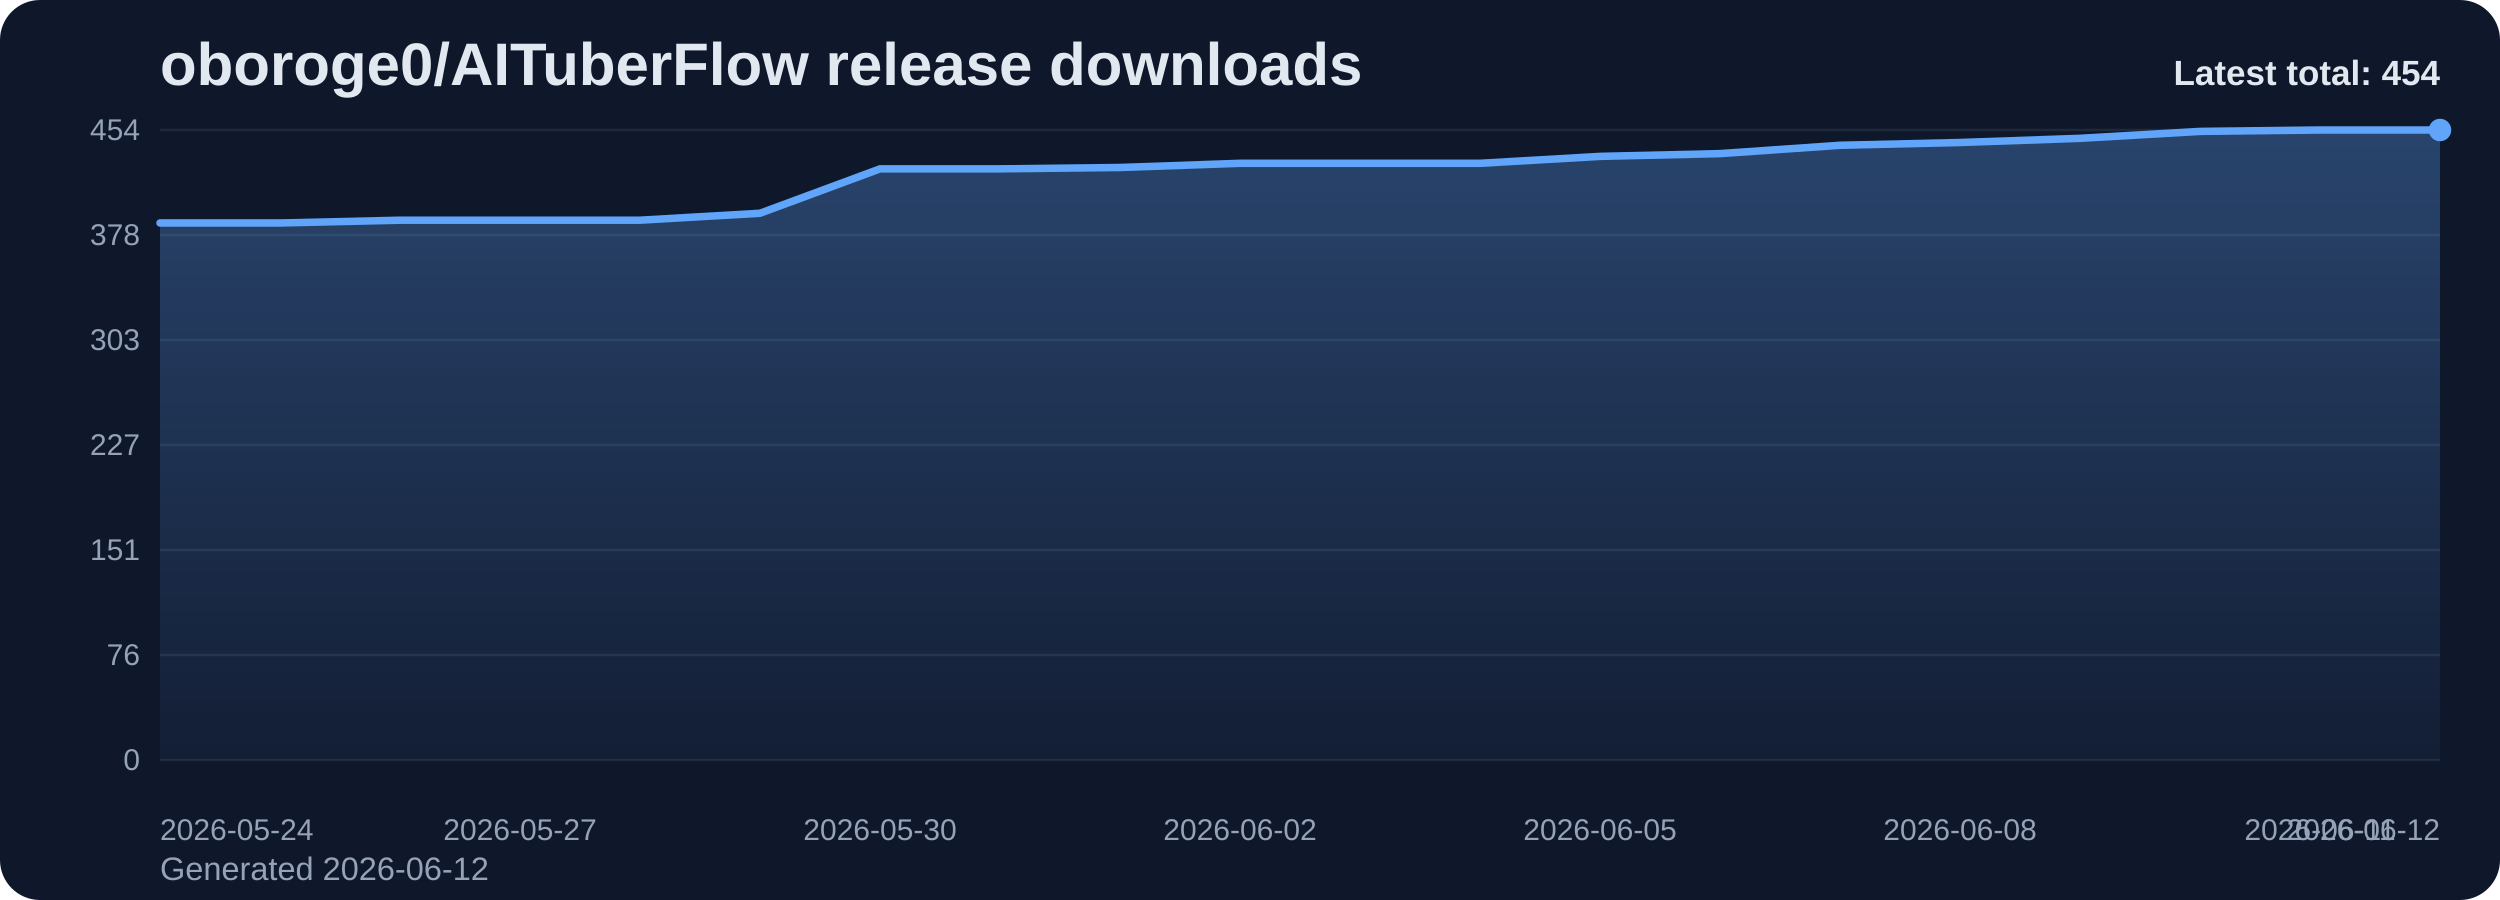
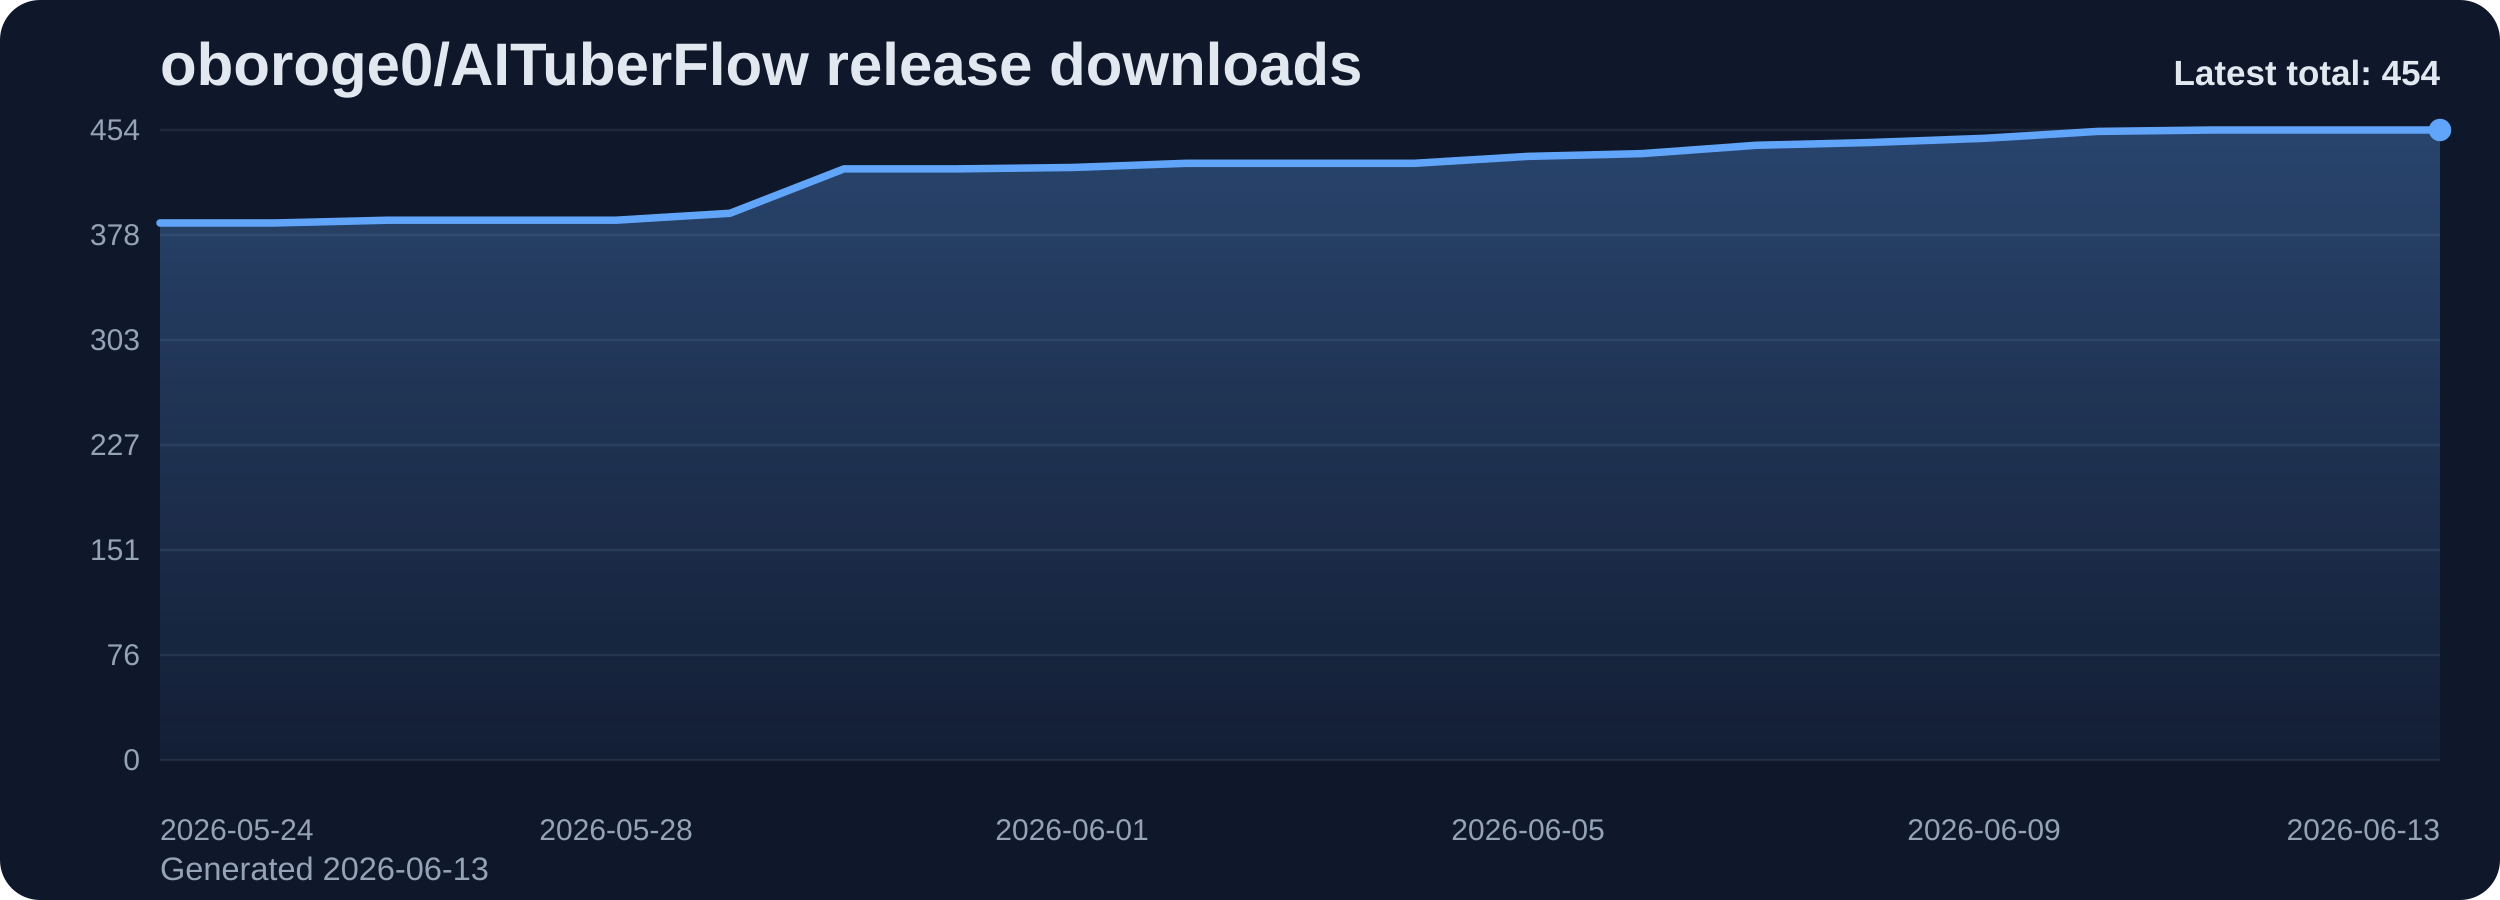
<svg xmlns="http://www.w3.org/2000/svg" viewBox="0 0 1000 360" role="img" aria-label="oboroge0/AITuberFlow release downloads chart">
  <defs>
    <linearGradient id="fill-total-trend-slate" x1="0" y1="0" x2="0" y2="1">
      <stop offset="0%" stop-color="#60a5fa" stop-opacity="0.32" />
      <stop offset="100%" stop-color="#60a5fa" stop-opacity="0.05" />
    </linearGradient>
    <style>
      .bg { fill: #0f172a; }
      .title { font: 700 24px Arial, sans-serif; fill: #e2e8f0; }
      .sub { font: 400 13px Arial, sans-serif; fill: #94a3b8; }
      .grid { stroke: #1e293b; stroke-width: 1; }
      .axis { font: 400 12px Arial, sans-serif; fill: #94a3b8; }
      .line { fill: none; stroke: #60a5fa; stroke-width: 3; stroke-linecap: round; stroke-linejoin: round; }
      .dot { fill: #60a5fa; }
      .value { font: 600 11px Arial, sans-serif; fill: #cbd5e1; }
      .latest { font: 700 14px Arial, sans-serif; fill: #e2e8f0; }
    </style>
  </defs>
  <rect class="bg" x="0" y="0" width="1000" height="360" rx="16" />
  <text class="title" x="64" y="34">oboroge0/AITuberFlow release downloads</text>
-   <text class="sub" x="64" y="352">Generated 2026-06-12</text>
+   <text class="sub" x="64" y="352">Generated 2026-06-13</text>
  <line x1="64" y1="52.00" x2="976" y2="52.00" class="grid" />
  <text x="56" y="56.00" text-anchor="end" class="axis">454</text>
  <line x1="64" y1="94.00" x2="976" y2="94.00" class="grid" />
  <text x="56" y="98.00" text-anchor="end" class="axis">378</text>
  <line x1="64" y1="136.00" x2="976" y2="136.00" class="grid" />
  <text x="56" y="140.00" text-anchor="end" class="axis">303</text>
  <line x1="64" y1="178.00" x2="976" y2="178.00" class="grid" />
  <text x="56" y="182.00" text-anchor="end" class="axis">227</text>
  <line x1="64" y1="220.00" x2="976" y2="220.00" class="grid" />
  <text x="56" y="224.00" text-anchor="end" class="axis">151</text>
  <line x1="64" y1="262.00" x2="976" y2="262.00" class="grid" />
  <text x="56" y="266.00" text-anchor="end" class="axis">76</text>
  <line x1="64" y1="304.00" x2="976" y2="304.00" class="grid" />
  <text x="56" y="308.00" text-anchor="end" class="axis">0</text>
-   <path d="M 64.00 304 L 64.00 89.19 L 112.00 89.19 L 160.00 88.08 L 208.00 88.08 L 256.00 88.08 L 304.00 85.30 L 352.00 67.54 L 400.00 67.54 L 448.00 66.99 L 496.00 65.32 L 544.00 65.32 L 592.00 65.32 L 640.00 62.55 L 688.00 61.44 L 736.00 58.11 L 784.00 57.00 L 832.00 55.33 L 880.00 52.56 L 928.00 52.00 L 976.00 52.00 L 976.00 304 Z" fill="url(#fill-total-trend-slate)" />
-   <polyline class="line" points="64.00,89.19 112.00,89.19 160.00,88.08 208.00,88.08 256.00,88.08 304.00,85.30 352.00,67.54 400.00,67.54 448.00,66.99 496.00,65.32 544.00,65.32 592.00,65.32 640.00,62.55 688.00,61.44 736.00,58.11 784.00,57.00 832.00,55.33 880.00,52.56 928.00,52.00 976.00,52.00" />
+   <path d="M 64.00 304 L 64.00 89.19 L 109.60 89.19 L 155.20 88.08 L 200.80 88.08 L 246.40 88.08 L 292.00 85.30 L 337.60 67.54 L 383.20 67.54 L 428.80 66.99 L 474.40 65.32 L 520.00 65.32 L 565.60 65.32 L 611.20 62.55 L 656.80 61.44 L 702.40 58.11 L 748.00 57.00 L 793.60 55.33 L 839.20 52.56 L 884.80 52.00 L 930.40 52.00 L 976.00 52.00 L 976.00 304 Z" fill="url(#fill-total-trend-slate)" />
+   <polyline class="line" points="64.00,89.19 109.60,89.19 155.20,88.08 200.80,88.08 246.40,88.08 292.00,85.30 337.60,67.54 383.20,67.54 428.80,66.99 474.40,65.32 520.00,65.32 565.60,65.32 611.20,62.55 656.80,61.44 702.40,58.11 748.00,57.00 793.60,55.33 839.20,52.56 884.80,52.00 930.40,52.00 976.00,52.00" />
  <circle class="dot" cx="976.00" cy="52.00" r="4.5" />
  <text class="axis" x="64.00" y="336" text-anchor="start">2026-05-24</text>
-   <text class="axis" x="208.00" y="336" text-anchor="middle">2026-05-27</text>
-   <text class="axis" x="352.00" y="336" text-anchor="middle">2026-05-30</text>
-   <text class="axis" x="496.00" y="336" text-anchor="middle">2026-06-02</text>
-   <text class="axis" x="640.00" y="336" text-anchor="middle">2026-06-05</text>
-   <text class="axis" x="784.00" y="336" text-anchor="middle">2026-06-08</text>
-   <text class="axis" x="928.00" y="336" text-anchor="middle">2026-06-11</text>
-   <text class="axis" x="976.00" y="336" text-anchor="end">2026-06-12</text>
+   <text class="axis" x="246.40" y="336" text-anchor="middle">2026-05-28</text>
+   <text class="axis" x="428.80" y="336" text-anchor="middle">2026-06-01</text>
+   <text class="axis" x="611.20" y="336" text-anchor="middle">2026-06-05</text>
+   <text class="axis" x="793.60" y="336" text-anchor="middle">2026-06-09</text>
+   <text class="axis" x="976.00" y="336" text-anchor="end">2026-06-13</text>
  <text class="latest" x="976" y="34" text-anchor="end">Latest total: 454</text>
</svg>
